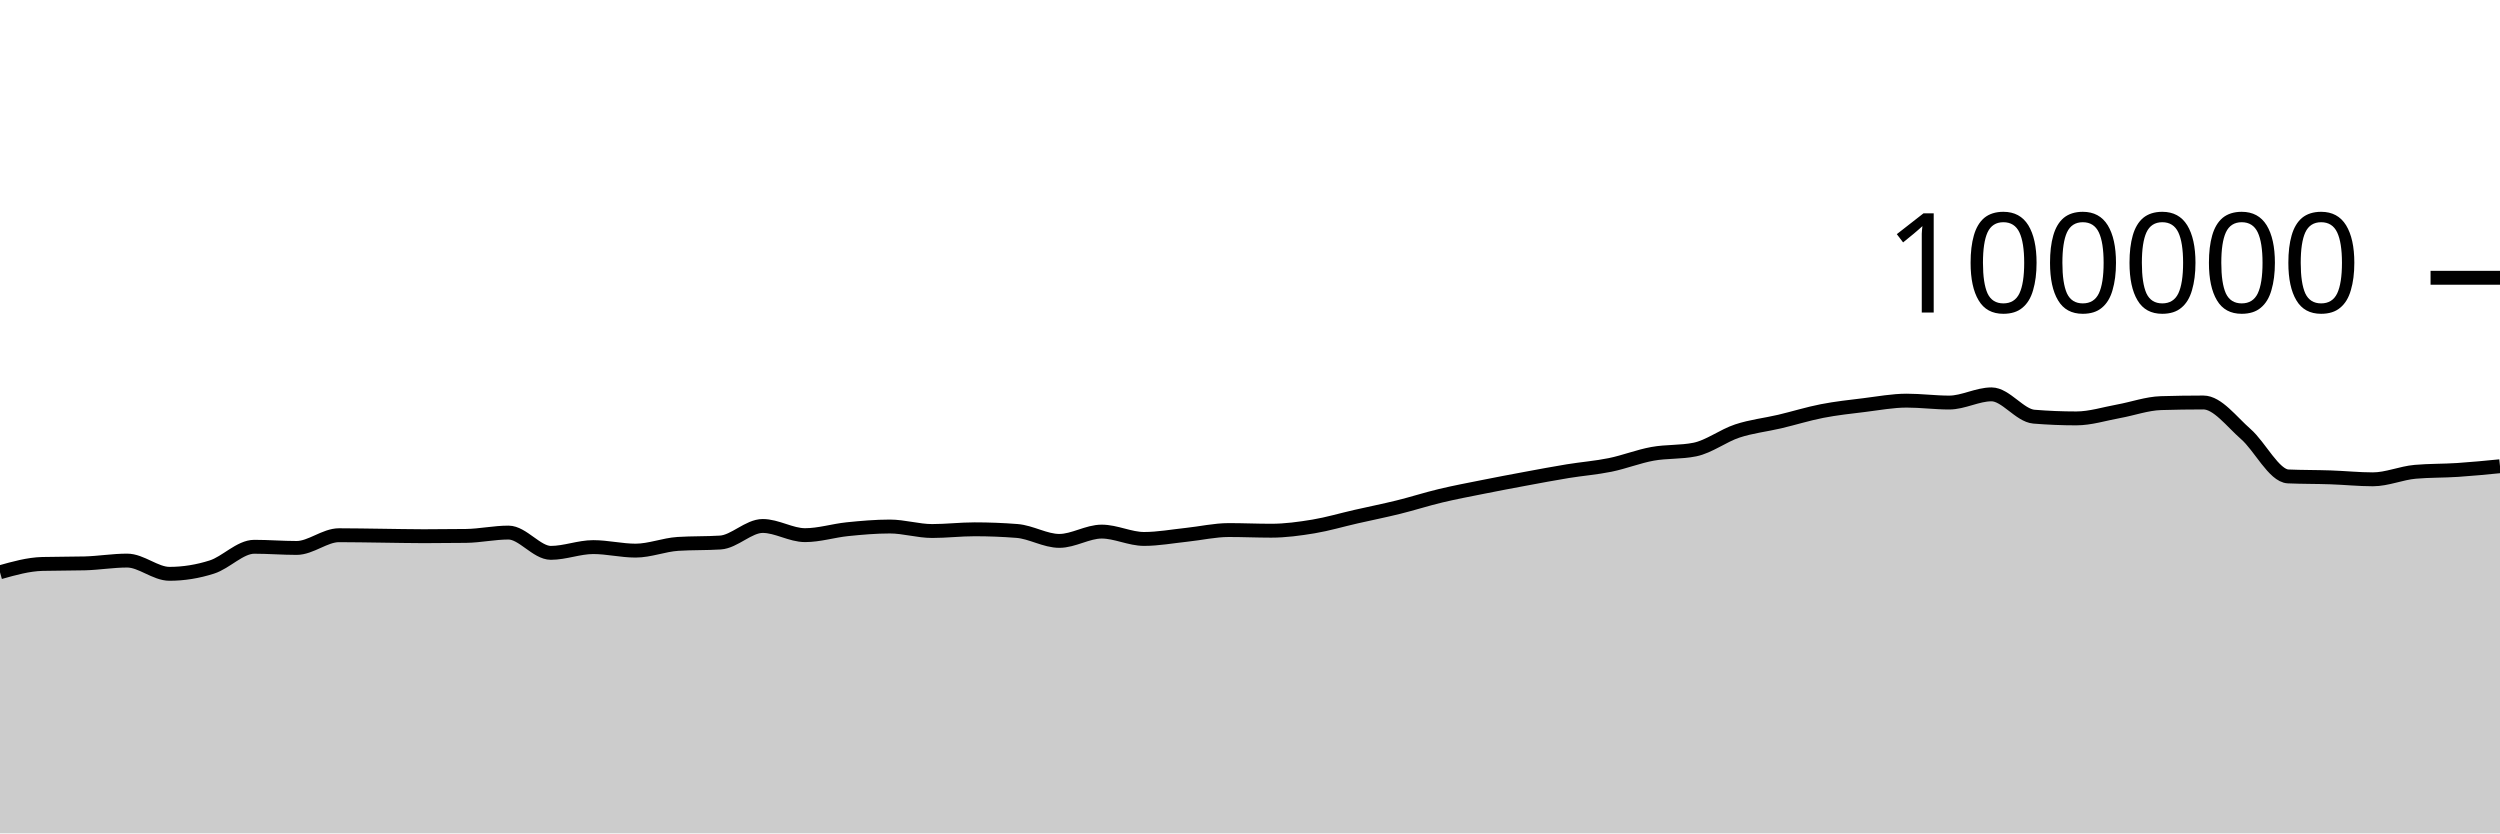
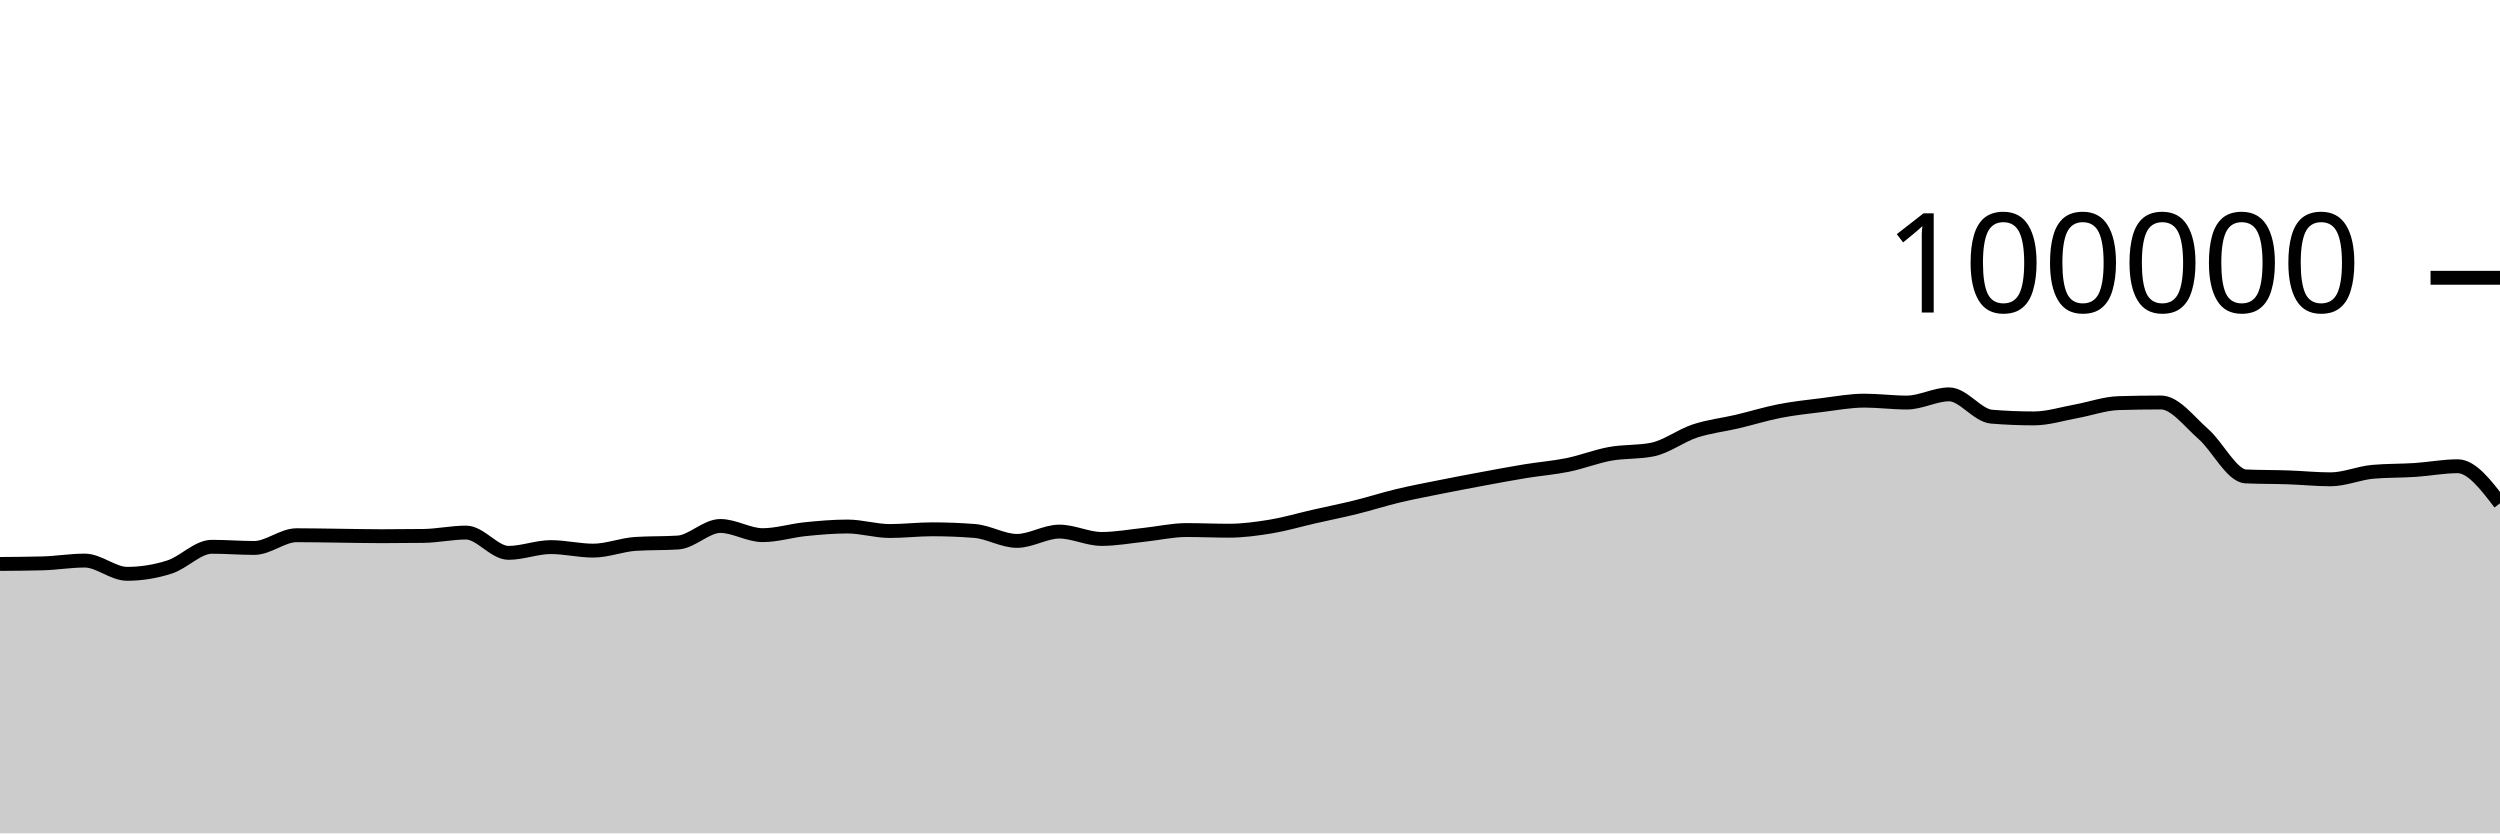
<svg xmlns="http://www.w3.org/2000/svg" viewBox="0 0 180 60">
  <g transform="translate(0,20)">
-     <path class="area" fill="rgba(0, 0, 0, 0.2)" d="M0,21.204C1.017,20.918,2.034,20.631,3.051,20.604C4.068,20.577,5.085,20.59,6.102,20.563C7.119,20.536,8.136,20.362,9.153,20.362C10.169,20.362,11.186,21.315,12.203,21.315C13.22,21.315,14.237,21.151,15.254,20.826C16.271,20.502,17.288,19.368,18.305,19.368C19.322,19.368,20.339,19.452,21.356,19.452C22.373,19.452,23.39,18.536,24.407,18.536C25.424,18.536,26.441,18.558,27.458,18.57C28.475,18.582,29.492,18.607,30.508,18.607C31.525,18.607,32.542,18.6,33.559,18.586C34.576,18.571,35.593,18.345,36.61,18.345C37.627,18.345,38.644,19.806,39.661,19.806C40.678,19.806,41.695,19.391,42.712,19.391C43.729,19.391,44.746,19.645,45.763,19.645C46.78,19.645,47.797,19.225,48.814,19.16C49.831,19.095,50.847,19.127,51.864,19.062C52.881,18.997,53.898,17.87,54.915,17.87C55.932,17.87,56.949,18.531,57.966,18.531C58.983,18.531,60,18.206,61.017,18.102C62.034,17.999,63.051,17.909,64.068,17.909C65.085,17.909,66.102,18.233,67.119,18.233C68.136,18.233,69.153,18.11,70.169,18.11C71.186,18.11,72.203,18.15,73.22,18.229C74.237,18.308,75.254,18.944,76.271,18.944C77.288,18.944,78.305,18.275,79.322,18.275C80.339,18.275,81.356,18.804,82.373,18.804C83.39,18.804,84.407,18.614,85.424,18.507C86.441,18.401,87.458,18.164,88.475,18.164C89.492,18.164,90.508,18.211,91.525,18.211C92.542,18.211,93.559,18.072,94.576,17.904C95.593,17.735,96.61,17.431,97.627,17.2C98.644,16.968,99.661,16.766,100.678,16.515C101.695,16.264,102.712,15.936,103.729,15.693C104.746,15.45,105.763,15.26,106.78,15.056C107.797,14.852,108.814,14.659,109.831,14.471C110.847,14.282,111.864,14.091,112.881,13.924C113.898,13.758,114.915,13.682,115.932,13.474C116.949,13.266,117.966,12.861,118.983,12.676C120,12.492,121.017,12.573,122.034,12.366C123.051,12.158,124.068,11.367,125.085,11.032C126.102,10.696,127.119,10.591,128.136,10.352C129.153,10.112,130.169,9.793,131.186,9.595C132.203,9.397,133.22,9.288,134.237,9.164C135.254,9.039,136.271,8.846,137.288,8.846C138.305,8.846,139.322,8.984,140.339,8.984C141.356,8.984,142.373,8.394,143.39,8.394C144.407,8.394,145.424,9.916,146.441,10C147.458,10.083,148.475,10.125,149.492,10.125C150.508,10.125,151.525,9.795,152.542,9.612C153.559,9.428,154.576,9.056,155.593,9.025C156.61,8.995,157.627,8.979,158.644,8.979C159.661,8.979,160.678,10.364,161.695,11.251C162.712,12.138,163.729,14.258,164.746,14.303C165.763,14.347,166.78,14.335,167.797,14.37C168.814,14.404,169.831,14.511,170.847,14.511C171.864,14.511,172.881,14.058,173.898,13.969C174.915,13.88,175.932,13.903,176.949,13.836C177.966,13.769,178.983,13.669,180,13.569L180,40C178.983,40,177.966,40,176.949,40C175.932,40,174.915,40,173.898,40C172.881,40,171.864,40,170.847,40C169.831,40,168.814,40,167.797,40C166.78,40,165.763,40,164.746,40C163.729,40,162.712,40,161.695,40C160.678,40,159.661,40,158.644,40C157.627,40,156.61,40,155.593,40C154.576,40,153.559,40,152.542,40C151.525,40,150.508,40,149.492,40C148.475,40,147.458,40,146.441,40C145.424,40,144.407,40,143.39,40C142.373,40,141.356,40,140.339,40C139.322,40,138.305,40,137.288,40C136.271,40,135.254,40,134.237,40C133.22,40,132.203,40,131.186,40C130.169,40,129.153,40,128.136,40C127.119,40,126.102,40,125.085,40C124.068,40,123.051,40,122.034,40C121.017,40,120,40,118.983,40C117.966,40,116.949,40,115.932,40C114.915,40,113.898,40,112.881,40C111.864,40,110.847,40,109.831,40C108.814,40,107.797,40,106.78,40C105.763,40,104.746,40,103.729,40C102.712,40,101.695,40,100.678,40C99.661,40,98.644,40,97.627,40C96.61,40,95.593,40,94.576,40C93.559,40,92.542,40,91.525,40C90.508,40,89.492,40,88.475,40C87.458,40,86.441,40,85.424,40C84.407,40,83.39,40,82.373,40C81.356,40,80.339,40,79.322,40C78.305,40,77.288,40,76.271,40C75.254,40,74.237,40,73.22,40C72.203,40,71.186,40,70.169,40C69.153,40,68.136,40,67.119,40C66.102,40,65.085,40,64.068,40C63.051,40,62.034,40,61.017,40C60,40,58.983,40,57.966,40C56.949,40,55.932,40,54.915,40C53.898,40,52.881,40,51.864,40C50.847,40,49.831,40,48.814,40C47.797,40,46.78,40,45.763,40C44.746,40,43.729,40,42.712,40C41.695,40,40.678,40,39.661,40C38.644,40,37.627,40,36.61,40C35.593,40,34.576,40,33.559,40C32.542,40,31.525,40,30.508,40C29.492,40,28.475,40,27.458,40C26.441,40,25.424,40,24.407,40C23.39,40,22.373,40,21.356,40C20.339,40,19.322,40,18.305,40C17.288,40,16.271,40,15.254,40C14.237,40,13.22,40,12.203,40C11.186,40,10.169,40,9.153,40C8.136,40,7.119,40,6.102,40C5.085,40,4.068,40,3.051,40C2.034,40,1.017,40,0,40Z" />
-     <path class="line" stroke="black" fill="none" d="M0,21.204C1.017,20.918,2.034,20.631,3.051,20.604C4.068,20.577,5.085,20.59,6.102,20.563C7.119,20.536,8.136,20.362,9.153,20.362C10.169,20.362,11.186,21.315,12.203,21.315C13.22,21.315,14.237,21.151,15.254,20.826C16.271,20.502,17.288,19.368,18.305,19.368C19.322,19.368,20.339,19.452,21.356,19.452C22.373,19.452,23.39,18.536,24.407,18.536C25.424,18.536,26.441,18.558,27.458,18.57C28.475,18.582,29.492,18.607,30.508,18.607C31.525,18.607,32.542,18.6,33.559,18.586C34.576,18.571,35.593,18.345,36.61,18.345C37.627,18.345,38.644,19.806,39.661,19.806C40.678,19.806,41.695,19.391,42.712,19.391C43.729,19.391,44.746,19.645,45.763,19.645C46.78,19.645,47.797,19.225,48.814,19.16C49.831,19.095,50.847,19.127,51.864,19.062C52.881,18.997,53.898,17.87,54.915,17.87C55.932,17.87,56.949,18.531,57.966,18.531C58.983,18.531,60,18.206,61.017,18.102C62.034,17.999,63.051,17.909,64.068,17.909C65.085,17.909,66.102,18.233,67.119,18.233C68.136,18.233,69.153,18.11,70.169,18.11C71.186,18.11,72.203,18.15,73.22,18.229C74.237,18.308,75.254,18.944,76.271,18.944C77.288,18.944,78.305,18.275,79.322,18.275C80.339,18.275,81.356,18.804,82.373,18.804C83.39,18.804,84.407,18.614,85.424,18.507C86.441,18.401,87.458,18.164,88.475,18.164C89.492,18.164,90.508,18.211,91.525,18.211C92.542,18.211,93.559,18.072,94.576,17.904C95.593,17.735,96.61,17.431,97.627,17.2C98.644,16.968,99.661,16.766,100.678,16.515C101.695,16.264,102.712,15.936,103.729,15.693C104.746,15.45,105.763,15.26,106.78,15.056C107.797,14.852,108.814,14.659,109.831,14.471C110.847,14.282,111.864,14.091,112.881,13.924C113.898,13.758,114.915,13.682,115.932,13.474C116.949,13.266,117.966,12.861,118.983,12.676C120,12.492,121.017,12.573,122.034,12.366C123.051,12.158,124.068,11.367,125.085,11.032C126.102,10.696,127.119,10.591,128.136,10.352C129.153,10.112,130.169,9.793,131.186,9.595C132.203,9.397,133.22,9.288,134.237,9.164C135.254,9.039,136.271,8.846,137.288,8.846C138.305,8.846,139.322,8.984,140.339,8.984C141.356,8.984,142.373,8.394,143.39,8.394C144.407,8.394,145.424,9.916,146.441,10C147.458,10.083,148.475,10.125,149.492,10.125C150.508,10.125,151.525,9.795,152.542,9.612C153.559,9.428,154.576,9.056,155.593,9.025C156.61,8.995,157.627,8.979,158.644,8.979C159.661,8.979,160.678,10.364,161.695,11.251C162.712,12.138,163.729,14.258,164.746,14.303C165.763,14.347,166.78,14.335,167.797,14.37C168.814,14.404,169.831,14.511,170.847,14.511C171.864,14.511,172.881,14.058,173.898,13.969C174.915,13.88,175.932,13.903,176.949,13.836C177.966,13.769,178.983,13.669,180,13.569" />
+     <path class="area" fill="rgba(0, 0, 0, 0.2)" d="M0,20.604C1.017,20.597,2.034,20.59,3.051,20.563C4.068,20.536,5.085,20.362,6.102,20.362C7.119,20.362,8.136,21.315,9.153,21.315C10.169,21.315,11.186,21.151,12.203,20.826C13.22,20.502,14.237,19.368,15.254,19.368C16.271,19.368,17.288,19.452,18.305,19.452C19.322,19.452,20.339,18.536,21.356,18.536C22.373,18.536,23.39,18.558,24.407,18.57C25.424,18.582,26.441,18.607,27.458,18.607C28.475,18.607,29.492,18.6,30.508,18.586C31.525,18.571,32.542,18.345,33.559,18.345C34.576,18.345,35.593,19.806,36.61,19.806C37.627,19.806,38.644,19.391,39.661,19.391C40.678,19.391,41.695,19.645,42.712,19.645C43.729,19.645,44.746,19.225,45.763,19.16C46.78,19.095,47.797,19.127,48.814,19.062C49.831,18.997,50.847,17.87,51.864,17.87C52.881,17.87,53.898,18.531,54.915,18.531C55.932,18.531,56.949,18.206,57.966,18.102C58.983,17.999,60,17.909,61.017,17.909C62.034,17.909,63.051,18.233,64.068,18.233C65.085,18.233,66.102,18.11,67.119,18.11C68.136,18.11,69.153,18.15,70.169,18.229C71.186,18.308,72.203,18.944,73.22,18.944C74.237,18.944,75.254,18.275,76.271,18.275C77.288,18.275,78.305,18.804,79.322,18.804C80.339,18.804,81.356,18.614,82.373,18.507C83.39,18.401,84.407,18.164,85.424,18.164C86.441,18.164,87.458,18.211,88.475,18.211C89.492,18.211,90.508,18.072,91.525,17.904C92.542,17.735,93.559,17.431,94.576,17.2C95.593,16.968,96.61,16.766,97.627,16.515C98.644,16.264,99.661,15.936,100.678,15.693C101.695,15.45,102.712,15.26,103.729,15.056C104.746,14.852,105.763,14.659,106.78,14.471C107.797,14.282,108.814,14.091,109.831,13.924C110.847,13.758,111.864,13.682,112.881,13.474C113.898,13.266,114.915,12.861,115.932,12.676C116.949,12.492,117.966,12.573,118.983,12.366C120,12.158,121.017,11.367,122.034,11.032C123.051,10.696,124.068,10.591,125.085,10.352C126.102,10.112,127.119,9.793,128.136,9.595C129.153,9.397,130.169,9.288,131.186,9.164C132.203,9.039,133.22,8.846,134.237,8.846C135.254,8.846,136.271,8.984,137.288,8.984C138.305,8.984,139.322,8.394,140.339,8.394C141.356,8.394,142.373,9.916,143.39,10C144.407,10.083,145.424,10.125,146.441,10.125C147.458,10.125,148.475,9.795,149.492,9.612C150.508,9.428,151.525,9.056,152.542,9.025C153.559,8.995,154.576,8.979,155.593,8.979C156.61,8.979,157.627,10.364,158.644,11.251C159.661,12.138,160.678,14.258,161.695,14.303C162.712,14.347,163.729,14.335,164.746,14.37C165.763,14.404,166.78,14.511,167.797,14.511C168.814,14.511,169.831,14.058,170.847,13.969C171.864,13.88,172.881,13.903,173.898,13.836C174.915,13.769,175.932,13.569,176.949,13.569C177.966,13.569,178.983,14.903,180,16.238L180,40C178.983,40,177.966,40,176.949,40C175.932,40,174.915,40,173.898,40C172.881,40,171.864,40,170.847,40C169.831,40,168.814,40,167.797,40C166.78,40,165.763,40,164.746,40C163.729,40,162.712,40,161.695,40C160.678,40,159.661,40,158.644,40C157.627,40,156.61,40,155.593,40C154.576,40,153.559,40,152.542,40C151.525,40,150.508,40,149.492,40C148.475,40,147.458,40,146.441,40C145.424,40,144.407,40,143.39,40C142.373,40,141.356,40,140.339,40C139.322,40,138.305,40,137.288,40C136.271,40,135.254,40,134.237,40C133.22,40,132.203,40,131.186,40C130.169,40,129.153,40,128.136,40C127.119,40,126.102,40,125.085,40C124.068,40,123.051,40,122.034,40C121.017,40,120,40,118.983,40C117.966,40,116.949,40,115.932,40C114.915,40,113.898,40,112.881,40C111.864,40,110.847,40,109.831,40C108.814,40,107.797,40,106.78,40C105.763,40,104.746,40,103.729,40C102.712,40,101.695,40,100.678,40C99.661,40,98.644,40,97.627,40C96.61,40,95.593,40,94.576,40C93.559,40,92.542,40,91.525,40C90.508,40,89.492,40,88.475,40C87.458,40,86.441,40,85.424,40C84.407,40,83.39,40,82.373,40C81.356,40,80.339,40,79.322,40C78.305,40,77.288,40,76.271,40C75.254,40,74.237,40,73.22,40C72.203,40,71.186,40,70.169,40C69.153,40,68.136,40,67.119,40C66.102,40,65.085,40,64.068,40C63.051,40,62.034,40,61.017,40C60,40,58.983,40,57.966,40C56.949,40,55.932,40,54.915,40C53.898,40,52.881,40,51.864,40C50.847,40,49.831,40,48.814,40C47.797,40,46.78,40,45.763,40C44.746,40,43.729,40,42.712,40C41.695,40,40.678,40,39.661,40C38.644,40,37.627,40,36.61,40C35.593,40,34.576,40,33.559,40C32.542,40,31.525,40,30.508,40C29.492,40,28.475,40,27.458,40C26.441,40,25.424,40,24.407,40C23.39,40,22.373,40,21.356,40C20.339,40,19.322,40,18.305,40C17.288,40,16.271,40,15.254,40C14.237,40,13.22,40,12.203,40C11.186,40,10.169,40,9.153,40C8.136,40,7.119,40,6.102,40C5.085,40,4.068,40,3.051,40C2.034,40,1.017,40,0,40Z" />
+     <path class="line" stroke="black" fill="none" d="M0,20.604C1.017,20.597,2.034,20.59,3.051,20.563C4.068,20.536,5.085,20.362,6.102,20.362C7.119,20.362,8.136,21.315,9.153,21.315C10.169,21.315,11.186,21.151,12.203,20.826C13.22,20.502,14.237,19.368,15.254,19.368C16.271,19.368,17.288,19.452,18.305,19.452C19.322,19.452,20.339,18.536,21.356,18.536C22.373,18.536,23.39,18.558,24.407,18.57C25.424,18.582,26.441,18.607,27.458,18.607C28.475,18.607,29.492,18.6,30.508,18.586C31.525,18.571,32.542,18.345,33.559,18.345C34.576,18.345,35.593,19.806,36.61,19.806C37.627,19.806,38.644,19.391,39.661,19.391C40.678,19.391,41.695,19.645,42.712,19.645C43.729,19.645,44.746,19.225,45.763,19.16C46.78,19.095,47.797,19.127,48.814,19.062C49.831,18.997,50.847,17.87,51.864,17.87C52.881,17.87,53.898,18.531,54.915,18.531C55.932,18.531,56.949,18.206,57.966,18.102C58.983,17.999,60,17.909,61.017,17.909C62.034,17.909,63.051,18.233,64.068,18.233C65.085,18.233,66.102,18.11,67.119,18.11C68.136,18.11,69.153,18.15,70.169,18.229C71.186,18.308,72.203,18.944,73.22,18.944C74.237,18.944,75.254,18.275,76.271,18.275C77.288,18.275,78.305,18.804,79.322,18.804C80.339,18.804,81.356,18.614,82.373,18.507C83.39,18.401,84.407,18.164,85.424,18.164C86.441,18.164,87.458,18.211,88.475,18.211C89.492,18.211,90.508,18.072,91.525,17.904C92.542,17.735,93.559,17.431,94.576,17.2C95.593,16.968,96.61,16.766,97.627,16.515C98.644,16.264,99.661,15.936,100.678,15.693C101.695,15.45,102.712,15.26,103.729,15.056C104.746,14.852,105.763,14.659,106.78,14.471C107.797,14.282,108.814,14.091,109.831,13.924C110.847,13.758,111.864,13.682,112.881,13.474C113.898,13.266,114.915,12.861,115.932,12.676C116.949,12.492,117.966,12.573,118.983,12.366C120,12.158,121.017,11.367,122.034,11.032C123.051,10.696,124.068,10.591,125.085,10.352C126.102,10.112,127.119,9.793,128.136,9.595C129.153,9.397,130.169,9.288,131.186,9.164C132.203,9.039,133.22,8.846,134.237,8.846C135.254,8.846,136.271,8.984,137.288,8.984C138.305,8.984,139.322,8.394,140.339,8.394C141.356,8.394,142.373,9.916,143.39,10C144.407,10.083,145.424,10.125,146.441,10.125C147.458,10.125,148.475,9.795,149.492,9.612C150.508,9.428,151.525,9.056,152.542,9.025C153.559,8.995,154.576,8.979,155.593,8.979C156.61,8.979,157.627,10.364,158.644,11.251C159.661,12.138,160.678,14.258,161.695,14.303C162.712,14.347,163.729,14.335,164.746,14.37C165.763,14.404,166.78,14.511,167.797,14.511C168.814,14.511,169.831,14.058,170.847,13.969C171.864,13.88,172.881,13.903,173.898,13.836C174.915,13.769,175.932,13.569,176.949,13.569C177.966,13.569,178.983,14.903,180,16.238" />
    <path class="axis-ceiling" stroke-width="1" stroke="black" fill="none" d="M175,0L180,0" />
    <text class="axis-ceiling-label" font-family="sans-serif" text-anchor="end" font-size="10px" x="170" y="2.5">100000</text>
  </g>
</svg>
